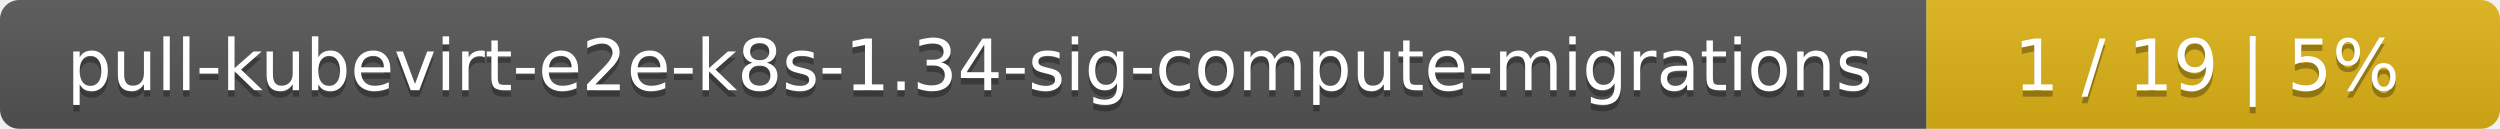
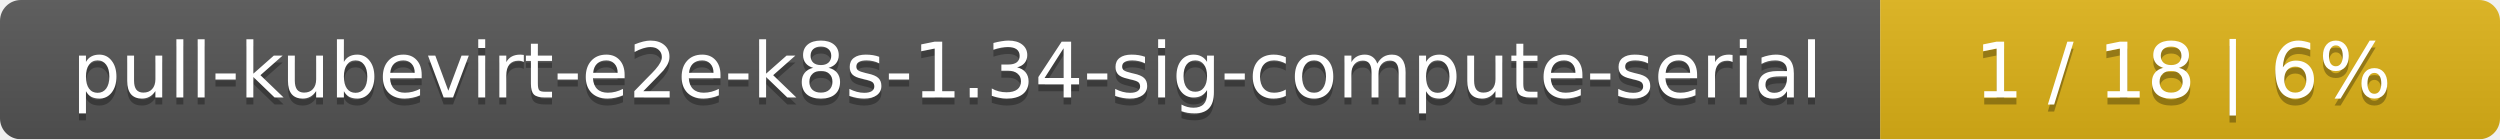
- <svg xmlns="http://www.w3.org/2000/svg" width="388" height="20">
+ <svg xmlns="http://www.w3.org/2000/svg" width="359" height="20">
  <linearGradient id="smooth" x2="0" y2="100%">
    <stop offset="0" stop-color="#bbb" stop-opacity=".1" />
    <stop offset="1" stop-opacity=".1" />
  </linearGradient>
  <mask id="round">
-     <rect width="388" height="20" rx="3" fill="#fff" />
+     <rect width="359" height="20" rx="3" fill="#fff" />
  </mask>
  <g mask="url(#round)">
-     <rect width="299" height="20" fill="#555" />
-     <rect x="299" width="89" height="20" fill="#dfb317" />
-     <rect width="388" height="20" fill="url(#smooth)" />
+     <rect width="270" height="20" fill="#555" />
+     <rect x="270" width="89" height="20" fill="#dfb317" />
+     <rect width="359" height="20" fill="url(#smooth)" />
  </g>
  <g fill="#fff" text-anchor="middle" font-family="DejaVu Sans,Verdana,Geneva,sans-serif" font-size="11">
-     <text x="150.5" y="15" fill="#010101" fill-opacity=".3">pull-kubevirt-e2e-k8s-1.34-sig-compute-migrations</text>
-     <text x="150.5" y="14">pull-kubevirt-e2e-k8s-1.34-sig-compute-migrations</text>
-     <text x="342.5" y="15" fill="#010101" fill-opacity=".3">1 / 19    |    5%</text>
-     <text x="342.5" y="14">1 / 19    |    5%</text>
+     <text x="136" y="15" fill="#010101" fill-opacity=".3">pull-kubevirt-e2e-k8s-1.34-sig-compute-serial</text>
+     <text x="136" y="14">pull-kubevirt-e2e-k8s-1.34-sig-compute-serial</text>
+     <text x="313.5" y="15" fill="#010101" fill-opacity=".3">1 / 18    |    6%</text>
+     <text x="313.5" y="14">1 / 18    |    6%</text>
  </g>
</svg>
